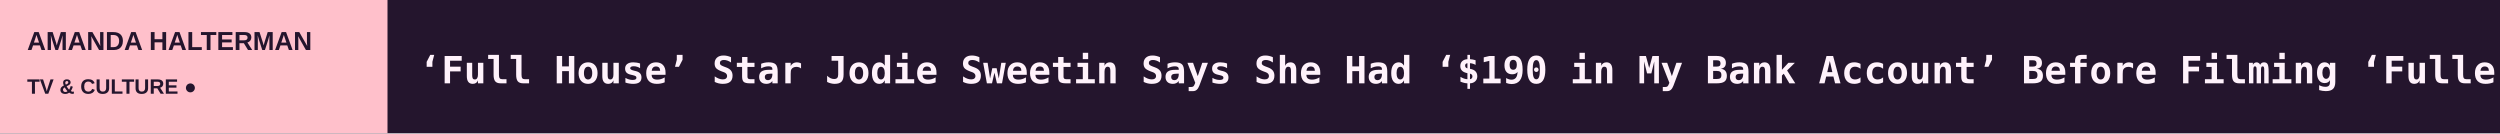
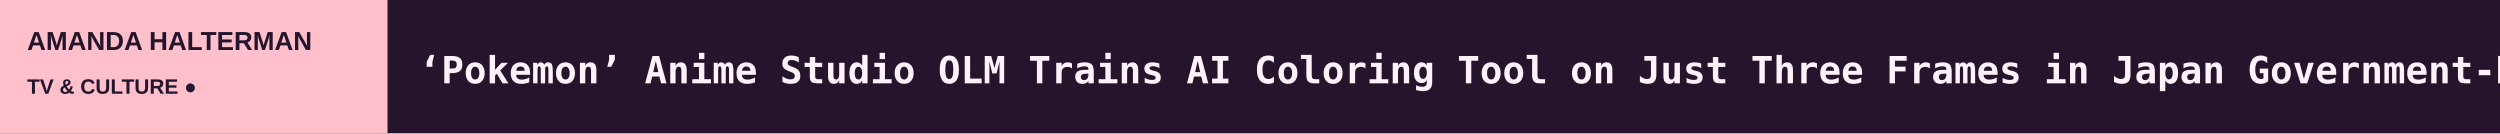
<svg xmlns="http://www.w3.org/2000/svg" width="1200" height="64" viewBox="0 0 1200 64" role="img" aria-label="AMANDA HALTERMAN scrolling headlines">
  <rect width="1200" height="64" fill="#24152D" />
  <rect width="186" height="64" fill="#FFC0CB" />
  <text x="13" y="24" fill="#24152D" font-size="12.5" font-family="Arial,sans-serif" font-weight="800">AMANDA HALTERMAN</text>
  <text x="13" y="45" fill="#24152D" font-size="10" font-family="Arial,sans-serif" font-weight="800">TV &amp; CULTURE  ●</text>
  <defs>
    <clipPath id="window">
      <rect x="186" y="0" width="1014" height="64" />
    </clipPath>
  </defs>
  <g clip-path="url(#window)">
    <g>
-       <text x="201" y="40" font-size="18" font-weight="600" font-family="monospace" fill="#FFF2FB" textLength="8879" lengthAdjust="spacing">‘Full House’ Star Jodie Sweetin Says She Had ‘$190 in My Bank Account’ Before Filming ‘Fuller House’: ‘I Had to Borrow Money the First Week’   ◆   Keira Knightley and ‘Black Doves’ Creator Joe Barton Why Helen Should Have Been the One to Kill [SPOILER], That Oner and Hopes for Season 3   ◆   ‘3 Body Problem’ Director Derek Tsang Boards DEA True-Crime Series ‘Group 41’ From Zhang Yimou’s ‘Shadow’ Producer Jonah Greenberg (EXCLUSIVE)   ◆   Bill Maher Rubs Salt in Trump’s Midterms Wound: ‘Donnie, Are You OK?’   ◆   ‘Fire Country’ and ‘Sheriff Country’ Bosses Break Down the Crossover Episode, ‘Con Air’ Influences and the Potential Romance That Wasn’t on the Page   ◆   Why ‘Suits’ Japan Swapped Drugs for Cash: NBCUniversal, TBS Format Chiefs on Localizing Hits at Taiwan Creative Content Fest   ◆   </text>
-       <text x="9080" y="40" font-size="18" font-weight="600" font-family="monospace" fill="#FFF2FB" textLength="8879" lengthAdjust="spacing">‘Full House’ Star Jodie Sweetin Says She Had ‘$190 in My Bank Account’ Before Filming ‘Fuller House’: ‘I Had to Borrow Money the First Week’   ◆   Keira Knightley and ‘Black Doves’ Creator Joe Barton Why Helen Should Have Been the One to Kill [SPOILER], That Oner and Hopes for Season 3   ◆   ‘3 Body Problem’ Director Derek Tsang Boards DEA True-Crime Series ‘Group 41’ From Zhang Yimou’s ‘Shadow’ Producer Jonah Greenberg (EXCLUSIVE)   ◆   Bill Maher Rubs Salt in Trump’s Midterms Wound: ‘Donnie, Are You OK?’   ◆   ‘Fire Country’ and ‘Sheriff Country’ Bosses Break Down the Crossover Episode, ‘Con Air’ Influences and the Potential Romance That Wasn’t on the Page   ◆   Why ‘Suits’ Japan Swapped Drugs for Cash: NBCUniversal, TBS Format Chiefs on Localizing Hits at Taiwan Creative Content Fest   ◆   </text>
-       <animateTransform attributeName="transform" type="translate" from="0 0" to="-8879 0" dur="131s" repeatCount="indefinite" />
+       <text x="201" y="40" font-size="18" font-weight="600" font-family="monospace" fill="#FFF2FB" textLength="8681" lengthAdjust="spacing">‘Pokemon’ Anime Studio OLM Trains AI Coloring Tool on Just Three Frames in Japan Government-Backed Project   ◆   ‘Full House’ Star Jodie Sweetin Says She Had ‘$190 in My Bank Account’ Before Filming ‘Fuller House’: ‘I Had to Borrow Money the First Week’   ◆   Keira Knightley and ‘Black Doves’ Creator Joe Barton Why Helen Should Have Been the One to Kill [SPOILER], That Oner and Hopes for Season 3   ◆   ‘3 Body Problem’ Director Derek Tsang Boards DEA True-Crime Series ‘Group 41’ From Zhang Yimou’s ‘Shadow’ Producer Jonah Greenberg (EXCLUSIVE)   ◆   Bill Maher Rubs Salt in Trump’s Midterms Wound: ‘Donnie, Are You OK?’   ◆   ‘Fire Country’ and ‘Sheriff Country’ Bosses Break Down the Crossover Episode, ‘Con Air’ Influences and the Potential Romance That Wasn’t on the Page   ◆   </text>
+       <text x="8882" y="40" font-size="18" font-weight="600" font-family="monospace" fill="#FFF2FB" textLength="8681" lengthAdjust="spacing">‘Pokemon’ Anime Studio OLM Trains AI Coloring Tool on Just Three Frames in Japan Government-Backed Project   ◆   ‘Full House’ Star Jodie Sweetin Says She Had ‘$190 in My Bank Account’ Before Filming ‘Fuller House’: ‘I Had to Borrow Money the First Week’   ◆   Keira Knightley and ‘Black Doves’ Creator Joe Barton Why Helen Should Have Been the One to Kill [SPOILER], That Oner and Hopes for Season 3   ◆   ‘3 Body Problem’ Director Derek Tsang Boards DEA True-Crime Series ‘Group 41’ From Zhang Yimou’s ‘Shadow’ Producer Jonah Greenberg (EXCLUSIVE)   ◆   Bill Maher Rubs Salt in Trump’s Midterms Wound: ‘Donnie, Are You OK?’   ◆   ‘Fire Country’ and ‘Sheriff Country’ Bosses Break Down the Crossover Episode, ‘Con Air’ Influences and the Potential Romance That Wasn’t on the Page   ◆   </text>
+       <animateTransform attributeName="transform" type="translate" from="0 0" to="-8681 0" dur="128s" repeatCount="indefinite" />
    </g>
  </g>
</svg>
